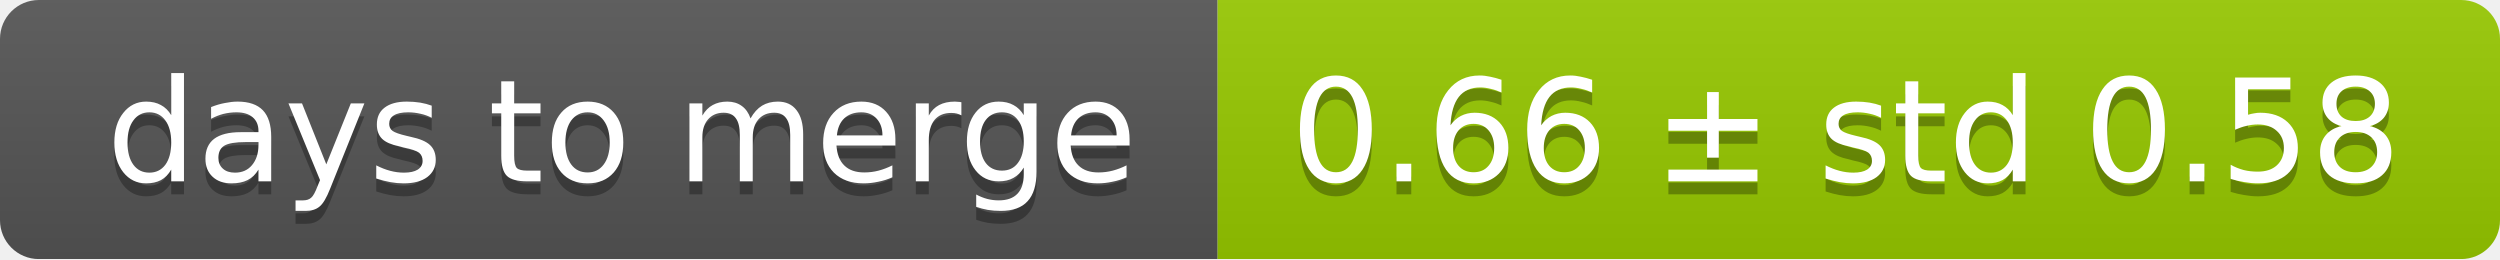
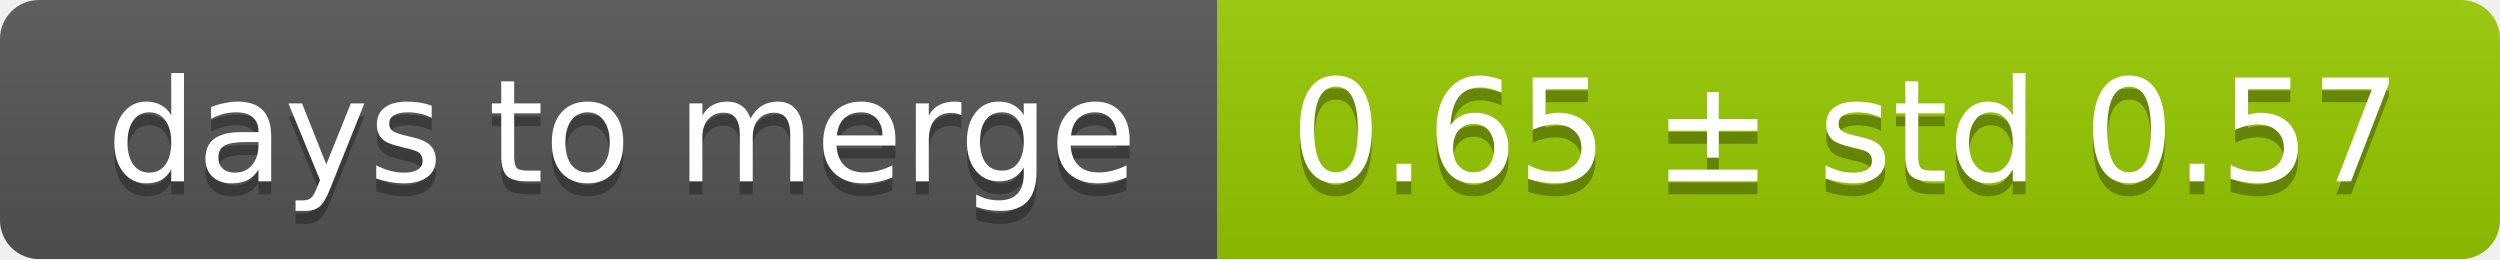
<svg xmlns="http://www.w3.org/2000/svg" width="193" height="20">
  <linearGradient id="smooth" x2="0" y2="100%">
    <stop offset="0" stop-color="#bbb" stop-opacity=".1" />
    <stop offset="1" stop-opacity=".1" />
  </linearGradient>
  <mask id="round">
    <rect width="193" height="20" rx="3" fill="#fff" />
  </mask>
  <g mask="url(#round)">
    <rect width="94" height="20" fill="#555" />
    <rect x="94" width="99" height="20" fill="#97ca00" />
    <rect width="193" height="20" fill="url(#smooth)" />
  </g>
  <g fill="#fff" text-anchor="middle" font-family="DejaVu Sans,Verdana,Geneva,sans-serif" font-size="11">
    <text x="48" y="15" fill="#010101" fill-opacity=".3">days to merge</text>
    <text x="48" y="14">days to merge</text>
-     <text x="142.5" y="15" fill="#010101" fill-opacity=".3">0.66 ± std 0.58</text>
-     <text x="142.5" y="14">0.66 ± std 0.58</text>
+     <text x="142.5" y="15" fill="#010101" fill-opacity=".3">0.65 ± std 0.57</text>
+     <text x="142.5" y="14">0.65 ± std 0.57</text>
  </g>
</svg>
